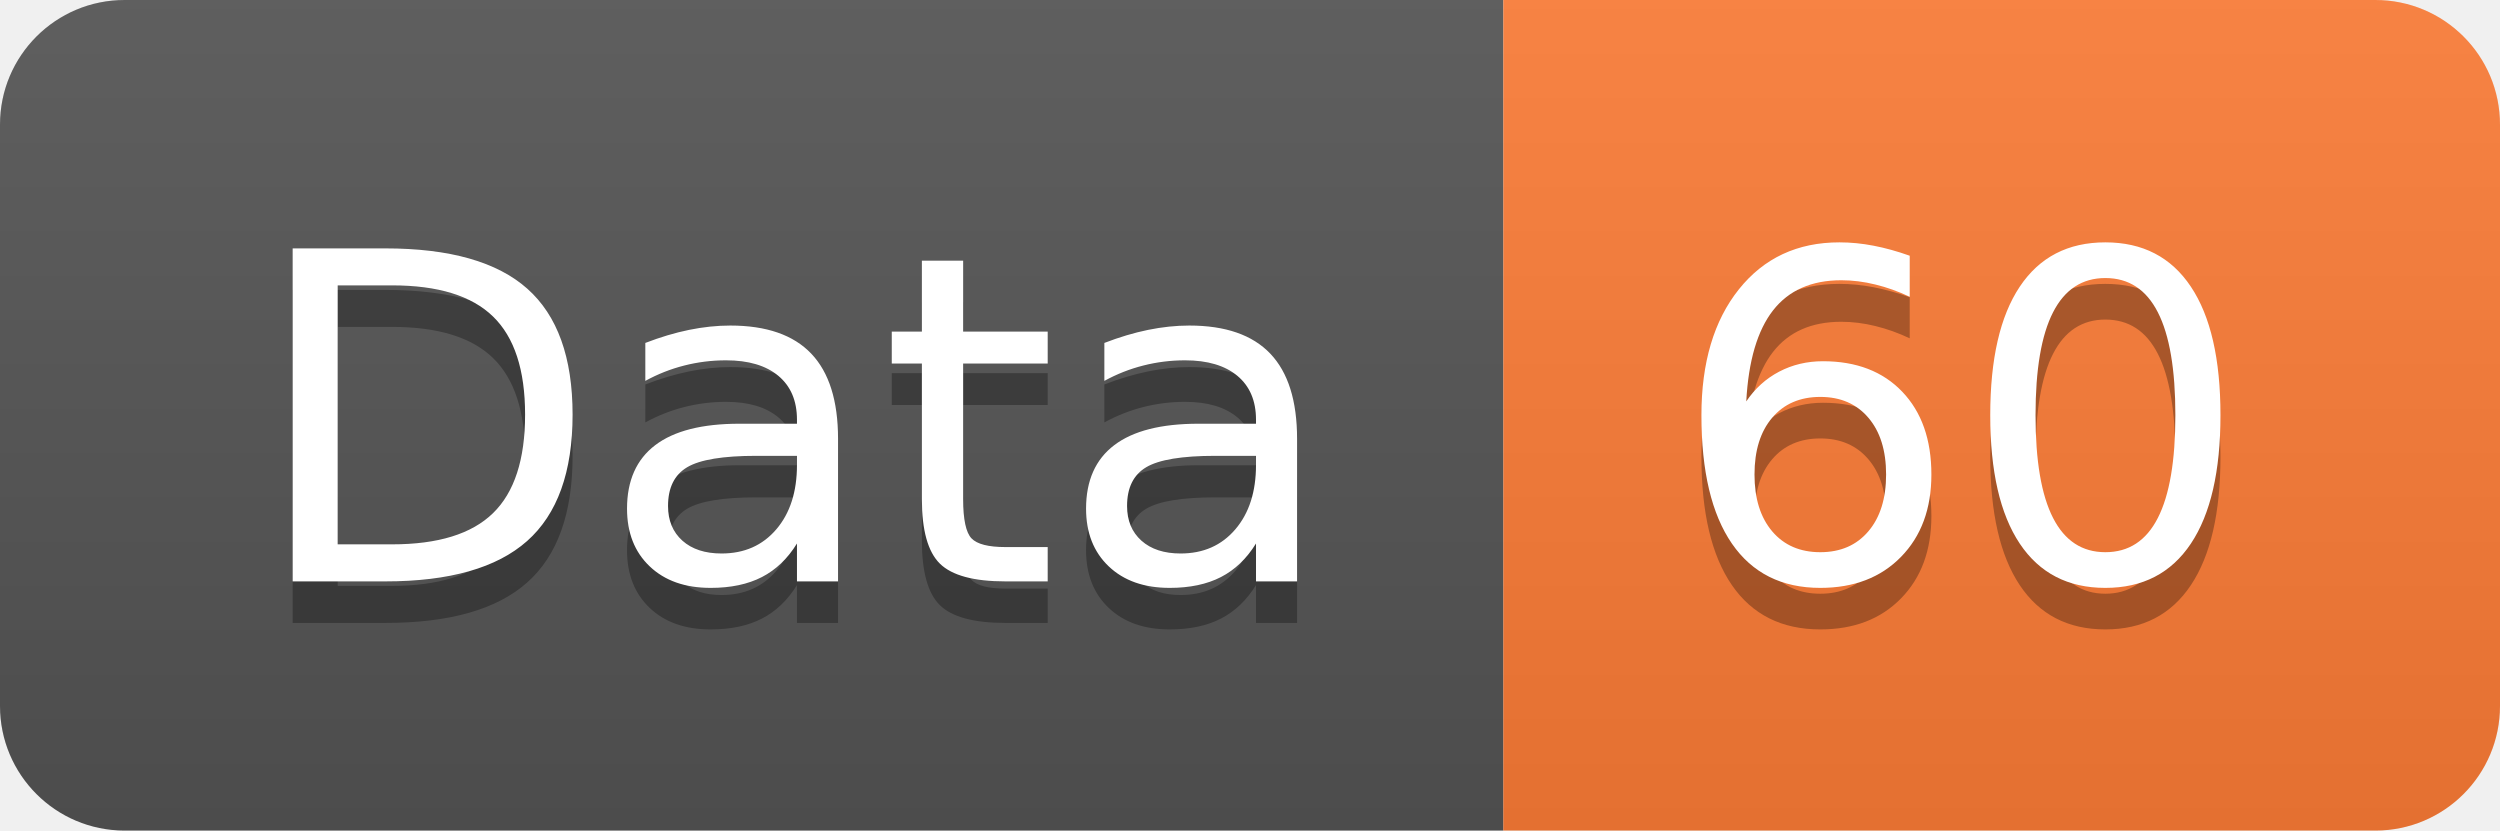
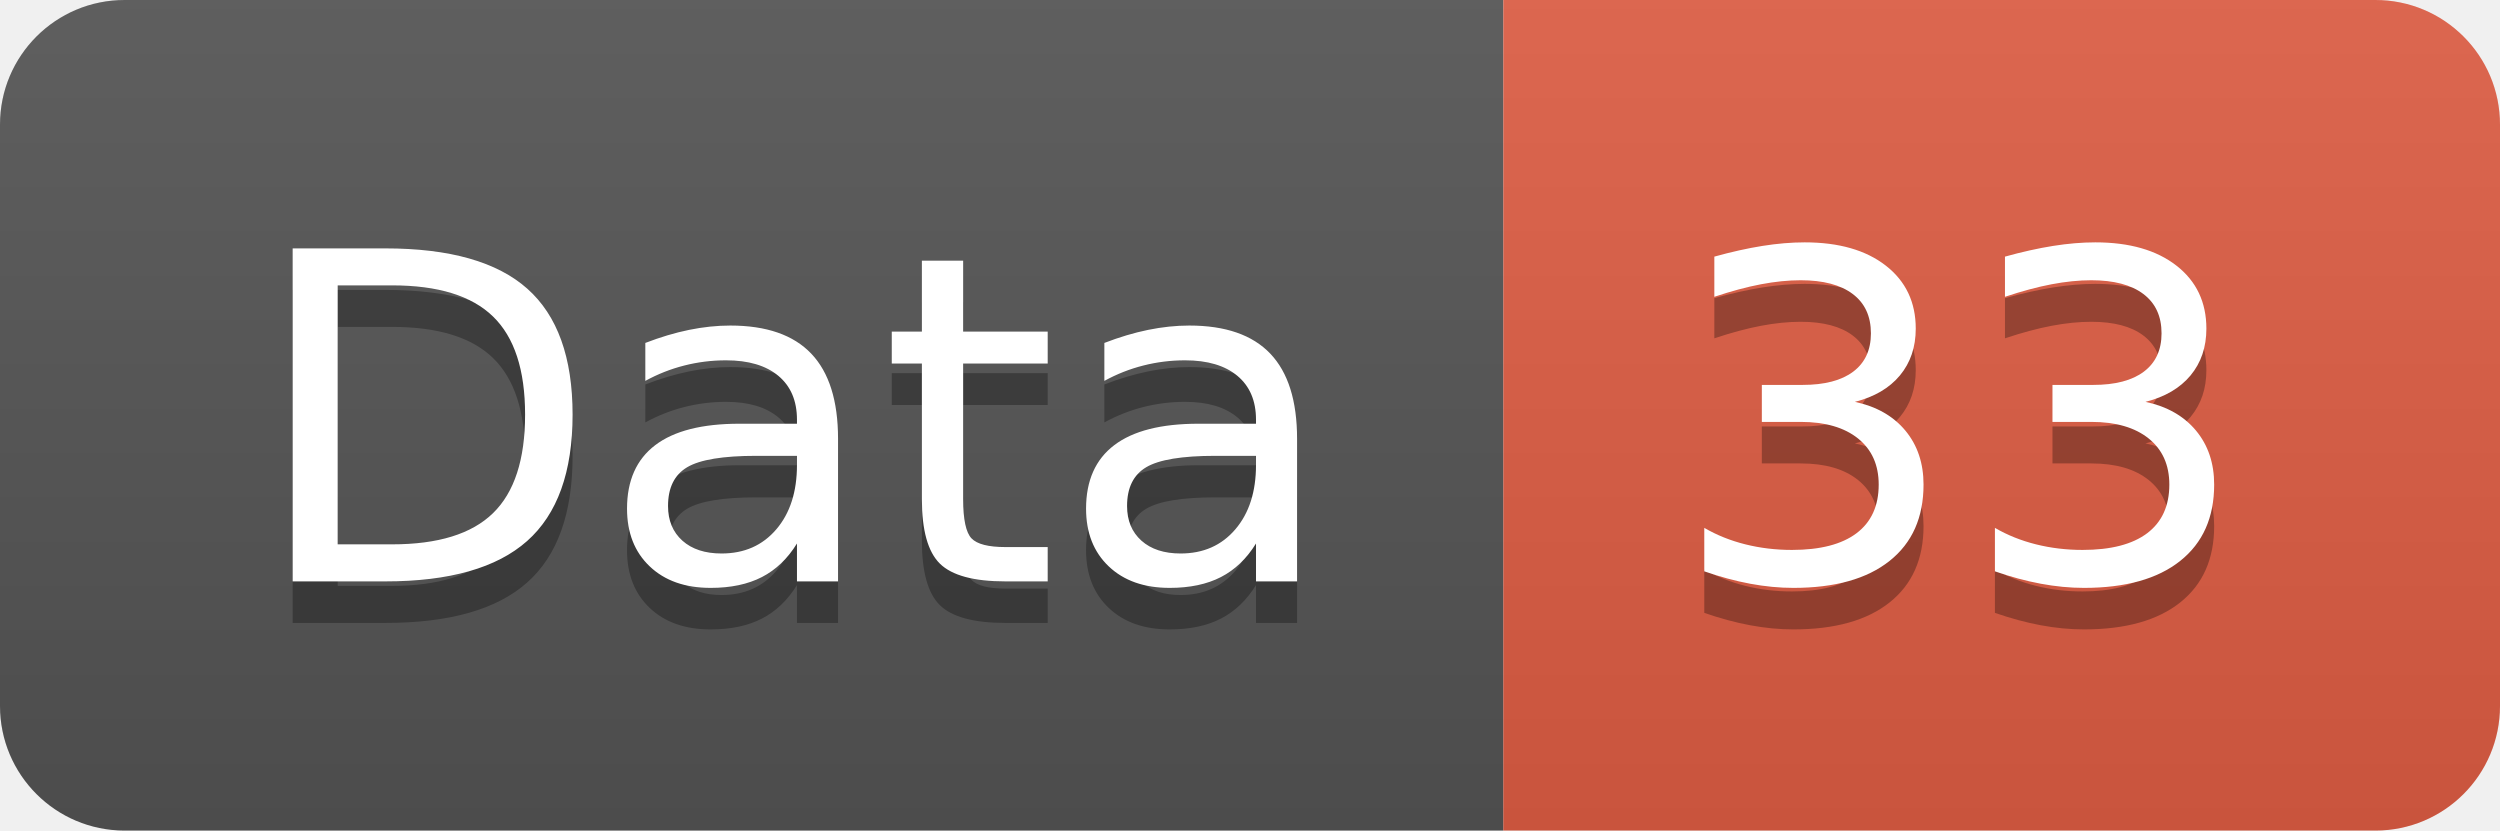
<svg xmlns="http://www.w3.org/2000/svg" width="60.2" height="20">
  <linearGradient id="smooth" x2="0" y2="100%">
    <stop offset="0" stop-color="#bbb" stop-opacity=".1" />
    <stop offset="1" stop-opacity=".1" />
  </linearGradient>
  <clipPath id="round">
    <rect width="60.2" height="20" rx="3" fill="#fff" />
  </clipPath>
  <g clip-path="url(#round)">
    <rect width="36.2" height="20" fill="#555" />
-     <rect x="36.2" width="24.0" height="20" fill="#fe7d37" />
+     <rect x="36.2" width="24.0" height="20" fill="#e05d44" />
    <rect width="60.2" height="20" fill="url(#smooth)" />
  </g>
  <g fill="#fff" text-anchor="middle" font-family="DejaVu Sans,Verdana,Geneva,sans-serif" font-size="110">
    <text x="191.0" y="150" fill="#010101" fill-opacity=".3" transform="scale(0.1)" textLength="262.0" lengthAdjust="spacing">Data</text>
    <text x="191.0" y="140" transform="scale(0.1)" textLength="262.0" lengthAdjust="spacing">Data</text>
-     <text x="472.0" y="150" fill="#010101" fill-opacity=".3" transform="scale(0.1)" textLength="140.0" lengthAdjust="spacing">60</text>
-     <text x="472.0" y="140" transform="scale(0.1)" textLength="140.0" lengthAdjust="spacing">60</text>
+     <text x="472.0" y="150" fill="#010101" fill-opacity=".3" transform="scale(0.1)" textLength="140.0" lengthAdjust="spacing">33</text>
+     <text x="472.0" y="140" transform="scale(0.1)" textLength="140.0" lengthAdjust="spacing">33</text>
  </g>
</svg>
